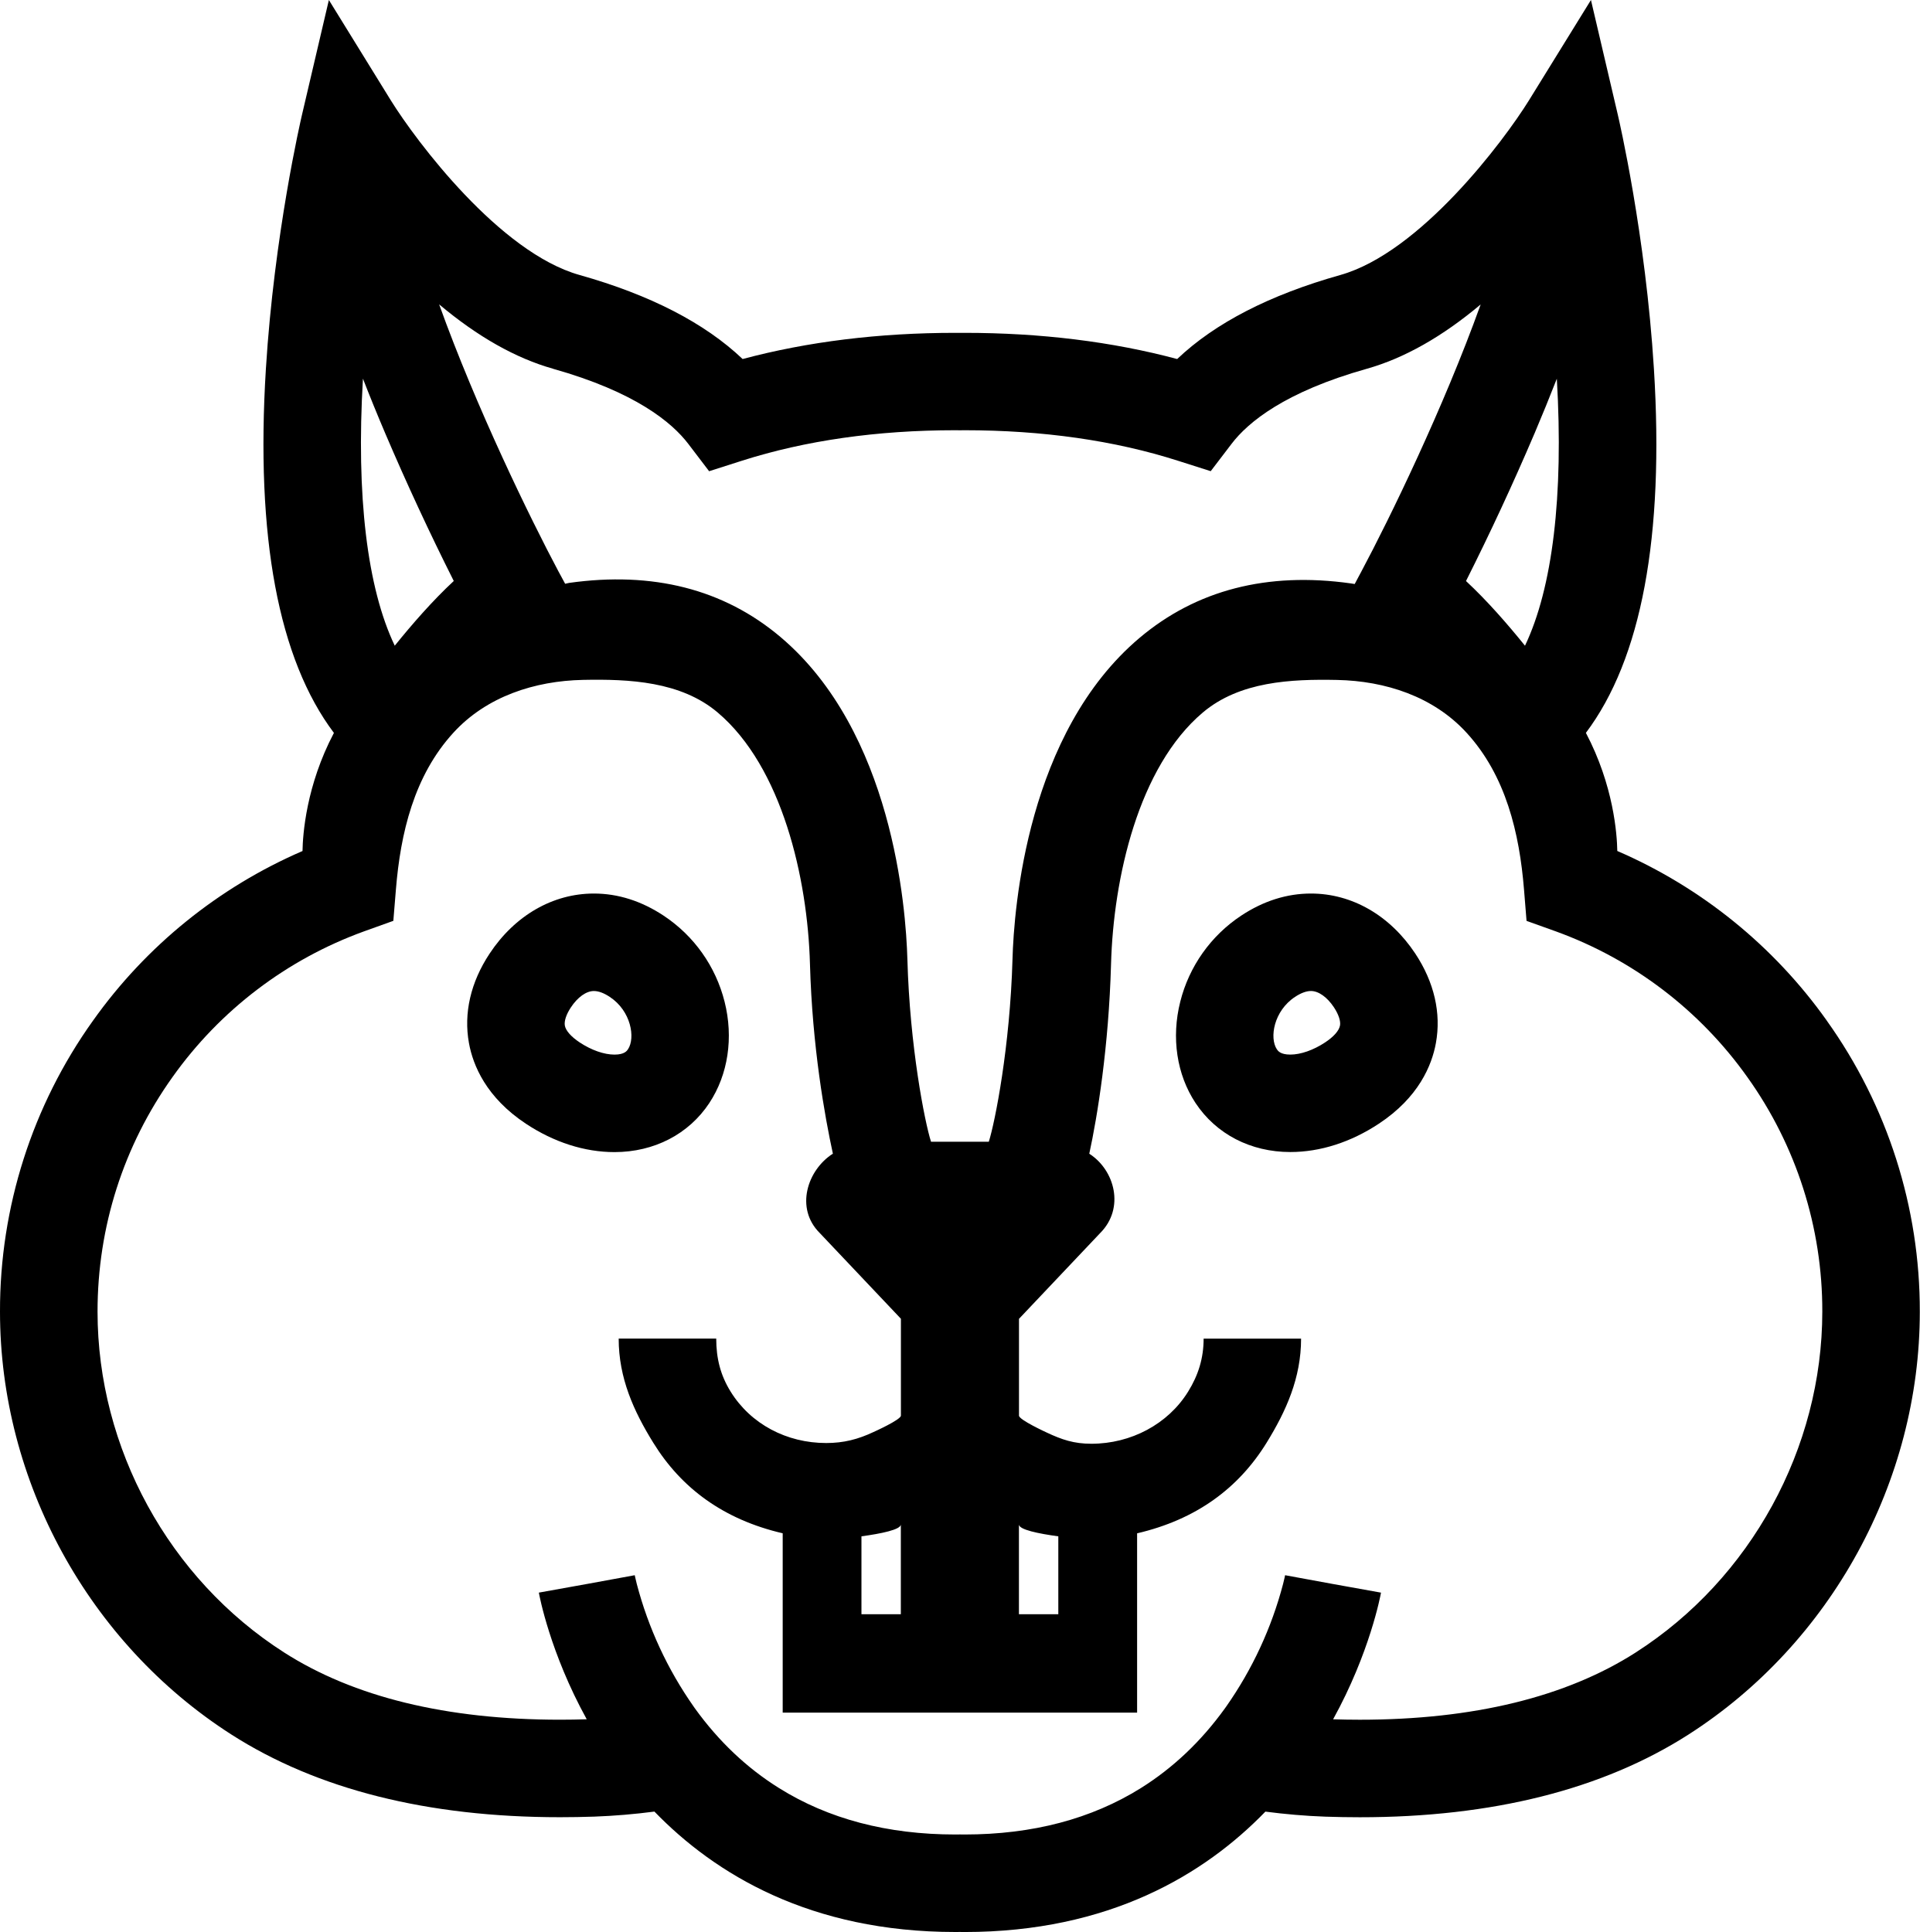
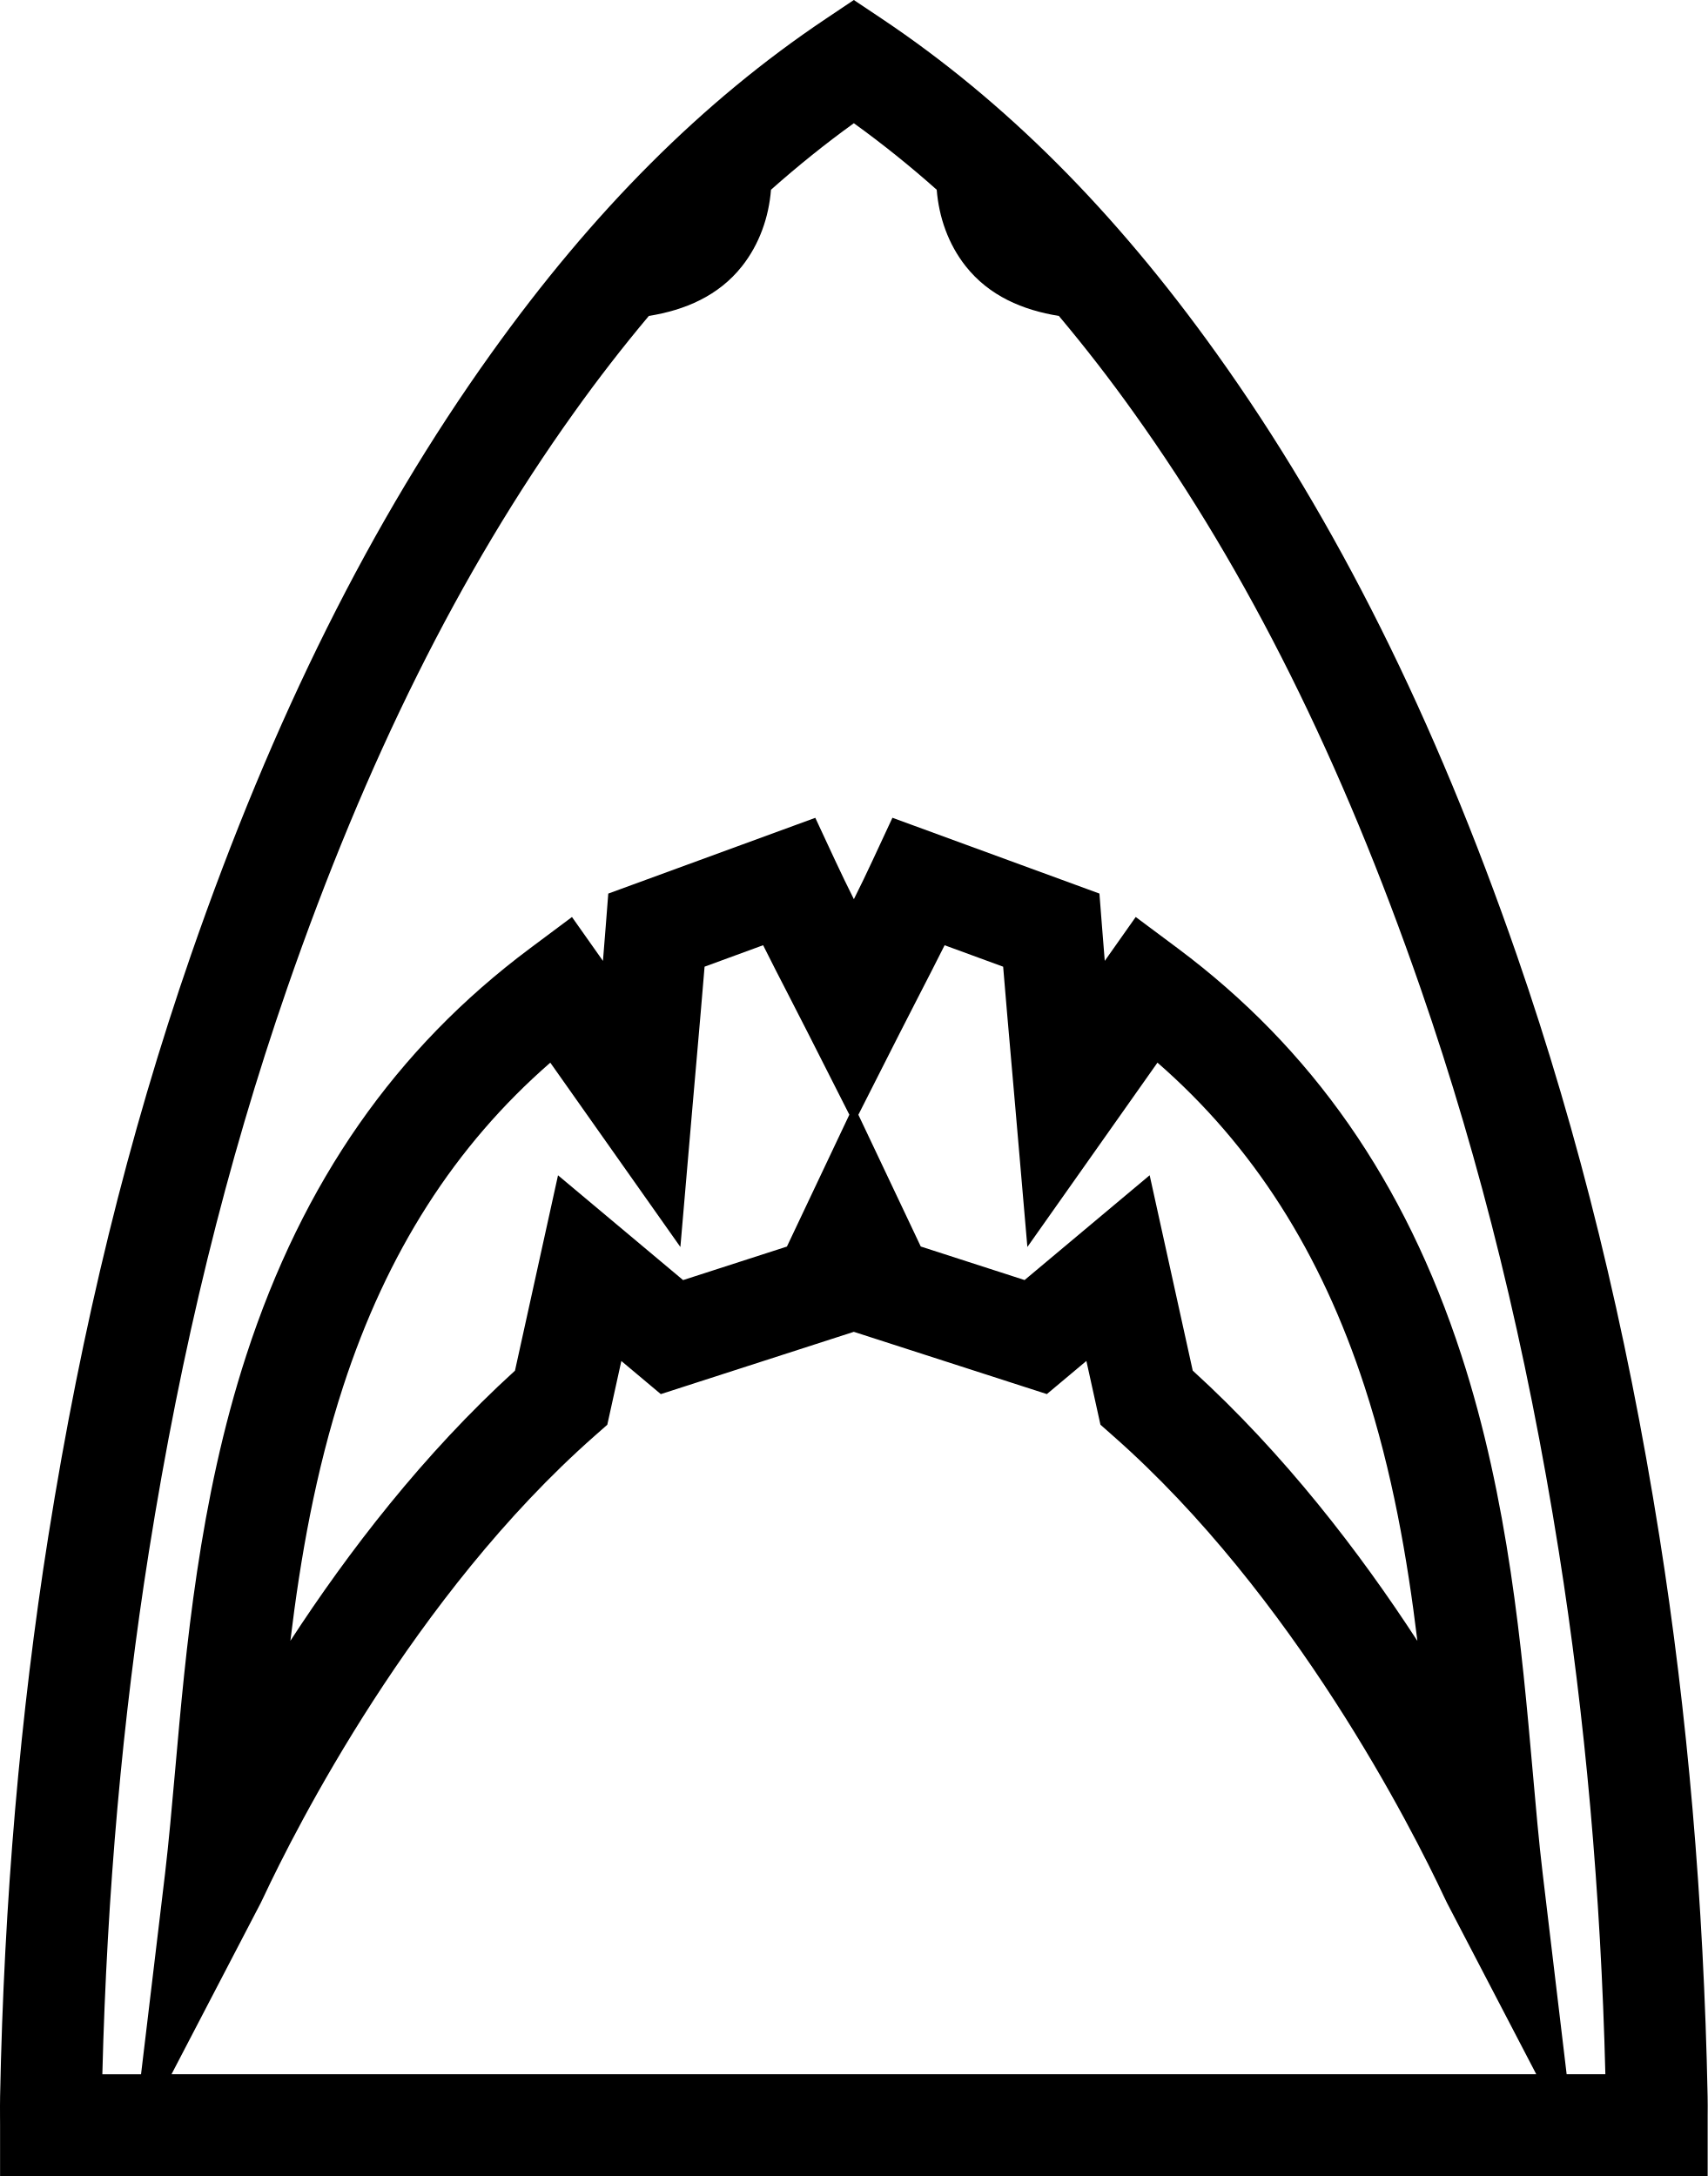
- <svg xmlns="http://www.w3.org/2000/svg" viewBox="0 0 97.503 98.142">
-   <path d="M36.026 56.03c.953-1.442 1.236-3.32.774-5.147a7.395 7.395 0 0 0-3.097-4.37c-1.126-.745-2.317-1.123-3.54-1.123-2.085 0-4.016 1.113-5.298 3.053-.962 1.455-1.324 3.027-1.047 4.547.206 1.13.876 2.76 2.895 4.095 1.424.942 2.98 1.44 4.498 1.44 2.013-.002 3.768-.91 4.816-2.495zm-4.13-2.73c-.055.08-.18.272-.686.272-.53 0-1.173-.225-1.767-.618-.433-.286-.708-.597-.755-.852-.042-.232.07-.57.306-.928.344-.52.78-.832 1.167-.832.237 0 .51.1.81.3 1.084.715 1.305 2.083.925 2.657zM66.582 45.39c-1.224 0-2.415.376-3.54 1.12a7.398 7.398 0 0 0-3.098 4.372c-.462 1.83-.18 3.705.774 5.147 1.048 1.584 2.803 2.492 4.815 2.492 1.518 0 3.073-.498 4.498-1.44 2.02-1.334 2.69-2.963 2.896-4.094.277-1.52-.085-3.092-1.047-4.547-1.284-1.938-3.214-3.05-5.298-3.05zm1.473 6.71c-.047.256-.32.567-.755.853-.594.393-1.24.618-1.767.618-.505 0-.63-.19-.685-.272-.38-.574-.16-1.942.923-2.658.303-.2.576-.3.81-.3.387 0 .824.31 1.168.83.237.36.35.7.307.93z" />
-   <path d="M92.78 51.845a25.43 25.43 0 0 0-10.64-8.617c-.014-.846-.184-3.323-1.595-6 2.82-3.75 3.984-9.956 3.455-18.49-.423-6.826-1.774-12.657-1.832-12.902L80.802 0l-3.15 5.1c-1.29 2.08-5.525 7.728-9.58 8.87-3.587 1.01-6.364 2.44-8.285 4.268-3.306-.884-6.932-1.33-10.804-1.33h-.462c-3.873 0-7.498.446-10.804 1.33-1.92-1.827-4.698-3.26-8.286-4.27-4.054-1.14-8.29-6.79-9.58-8.867L16.703 0l-1.367 5.837c-.057.245-1.41 6.076-1.832 12.9-.528 8.535.634 14.74 3.455 18.493-1.41 2.676-1.58 5.152-1.595 6a25.43 25.43 0 0 0-10.64 8.616A25.326 25.326 0 0 0 0 66.632c0 8.604 4.5 16.832 11.746 21.475 4.354 2.79 9.97 4.204 16.696 4.204.57 0 1.158-.01 1.745-.03a32.853 32.853 0 0 0 3.05-.256c3.08 3.18 7.918 6.117 15.283 6.117.078 0 .154 0 .232-.002.078 0 .154.003.232.003 7.365 0 12.203-2.937 15.283-6.116 1.003.13 2.02.22 3.05.256.587.02 1.174.03 1.745.03 6.725 0 12.342-1.413 16.696-4.203 7.245-4.643 11.746-12.87 11.746-21.475a25.34 25.34 0 0 0-4.724-14.787zM77.927 22.04c.41-.968.79-1.9 1.142-2.802.35 5.962-.22 10.635-1.617 13.563-.873-1.083-1.924-2.29-2.996-3.286a131.145 131.145 0 0 0 3.47-7.475zM28.09 18.734c4.17 1.174 6.035 2.722 6.867 3.813l1.058 1.39 1.664-.532c3.22-1.028 6.87-1.55 10.84-1.55.08 0 .155.003.233.003.077 0 .154-.003.232-.003 3.972 0 7.62.52 10.842 1.55l1.664.53 1.06-1.39c.83-1.09 2.697-2.638 6.867-3.812 1.9-.535 3.835-1.63 5.784-3.268-1.89 5.264-4.637 10.9-6.05 13.548l-.348.654c-.068-.01-.133-.023-.202-.032-4.237-.596-7.848.337-10.733 2.775-5.69 4.81-6.372 13.685-6.445 16.322-.125 4.42-.885 8.265-1.203 9.265h-2.935c-.32-1-1.078-4.845-1.2-9.265-.074-2.638-.755-11.565-6.446-16.374-2.886-2.437-6.497-3.344-10.734-2.748-.068.01-.134.034-.202.044l-.35-.647c-1.41-2.648-4.16-8.282-6.05-13.546 1.95 1.638 3.886 2.736 5.785 3.27zM51.75 77.44c0 .265 1 .467 2 .603V82h-2V77.44zM18.434 19.237c.35.9.73 1.834 1.142 2.8a132.67 132.67 0 0 0 3.47 7.476c-1.073.997-2.124 2.203-2.997 3.287-1.398-2.926-1.967-7.6-1.616-13.562zm64.652 64.7c-3.544 2.27-8.262 3.422-14.025 3.422-.442 0-.897-.008-1.354-.022 1.864-3.38 2.406-6.287 2.432-6.434l-2.437-.438-2.434-.447c0 .006-.032.167-.103.446a19.4 19.4 0 0 1-2.885 6.222l-.064.09c-1.21 1.68-2.637 3.03-4.27 4.053-2.507 1.568-5.502 2.36-8.96 2.36-.08 0-.155-.003-.233-.003-.076 0-.153.003-.23.003-3.46 0-6.455-.792-8.96-2.36-1.635-1.02-3.062-2.372-4.272-4.05l-.064-.092a19.4 19.4 0 0 1-2.885-6.222c-.07-.28-.103-.44-.104-.447l-2.435.446-2.436.438c.026.147.568 3.055 2.432 6.434-.457.014-.912.022-1.355.022-5.762 0-10.48-1.15-14.024-3.422-5.84-3.74-9.466-10.373-9.466-17.306 0-4.303 1.315-8.422 3.804-11.912a20.5 20.5 0 0 1 9.726-7.405l1.493-.536.13-1.585c.232-2.867.922-5.79 2.924-7.975 1.686-1.842 4.133-2.63 6.58-2.68 2.34-.047 4.964.072 6.836 1.654 3.274 2.767 4.57 8.417 4.69 12.78.118 4.208.752 7.74 1.164 9.633-1.3.83-1.93 2.77-.672 4.026l4.127 4.36v4.92c0 .212-1.396.836-1.396.836-.785.37-1.515.557-2.398.557-2.008 0-3.833-.96-4.856-2.614-.515-.83-.73-1.69-.73-2.69H31.422c0 2 .76 3.68 1.76 5.294 1.426 2.31 3.57 3.897 6.57 4.595v9.109h18V77.89c3-.7 5.146-2.287 6.573-4.596C65.32 71.68 66.08 70 66.08 68h-4.95c0 1-.272 1.86-.786 2.69-1.023 1.656-2.906 2.65-4.914 2.65-.884 0-1.496-.205-2.28-.575 0 0-1.397-.64-1.397-.853v-4.918l4.126-4.36c1.255-1.257.743-3.197-.556-4.027.412-1.893.988-5.425 1.105-9.632.12-4.365 1.386-10.014 4.66-12.78 1.873-1.583 4.482-1.702 6.822-1.655 2.447.05 4.887.838 6.573 2.68 2.002 2.186 2.688 5.108 2.92 7.975l.128 1.584 1.492.535a20.492 20.492 0 0 1 9.725 7.405 20.404 20.404 0 0 1 3.804 11.912c-.002 6.934-3.63 13.565-9.468 17.306zm-37.334-6.5V82h-2v-3.958c1-.136 2-.338 2-.603z" />
+ <svg xmlns="http://www.w3.org/2000/svg" viewBox="0 0 69.247 88.249">
+   <path d="M69.244 88.25v-2.064-.393c.002-.266.004-.518-.002-.778-.156-7.878-.814-15.52-1.956-22.716-1.355-8.535-3.246-16.24-5.78-23.56-3.335-9.627-7.317-17.61-12.173-24.4C45.195 8.55 40.758 4.11 35.773.77L34.622 0l-1.148.77c-4.987 3.342-9.423 7.78-13.562 13.57-4.856 6.79-8.838 14.773-12.172 24.4-2.534 7.32-4.425 15.025-5.78 23.56C.818 69.493.16 77.136.004 85.014c-.005.26-.004.512-.003.78.002.123.002.253.002.39v2.064h69.242zm-62.29-4.127l3.617-6.945a6.72 6.72 0 0 0 .114-.236c1.29-2.75 6.077-12.233 13.434-18.714l.506-.446.57-2.586 1.6 1.343 7.827-2.526 7.827 2.525 1.603-1.344.57 2.586.505.446c7.358 6.48 12.143 15.963 13.435 18.714.06.128.1.207.114.236l3.618 6.945H6.952zm4.82-17.573c.405-3.354 1.015-6.86 2.14-10.316 1.775-5.45 4.532-9.767 8.4-13.137l5.275 7.476.485-5.624c.058-.677.116-1.335.173-1.98.113-1.294.222-2.535.323-3.765l2.374-.87c.338.678.686 1.355 1.046 2.053.26.508.527 1.023.793 1.55l1.657 3.27-2.094 4.425-.437.923-4.21 1.36-5.072-4.25-1.745 7.923c-3.722 3.386-6.773 7.366-9.11 10.96zm23.033-21.342l1.657-3.27c.267-.527.532-1.042.793-1.55.36-.7.708-1.376 1.046-2.053l2.374.87c.1 1.23.21 2.47.323 3.762l.173 1.98.486 5.625 5.275-7.476c3.867 3.37 6.624 7.69 8.398 13.137 1.126 3.458 1.735 6.962 2.142 10.316-2.337-3.595-5.388-7.575-9.11-10.963l-1.746-7.923-5.072 4.25-4.21-1.36c-.14-.3-.286-.604-.435-.92l-2.096-4.426zM6.035 62.946c1.316-8.292 3.15-15.768 5.605-22.856 3.203-9.247 7.007-16.885 11.63-23.35a62.89 62.89 0 0 1 3.04-3.927c1.457-.235 2.826-.807 3.783-2.023.697-.885 1.082-1.977 1.17-3.095 1.093-.97 2.212-1.87 3.36-2.698a42.468 42.468 0 0 1 3.36 2.698c.088 1.118.473 2.21 1.17 3.095.957 1.216 2.327 1.788 3.783 2.023a62.512 62.512 0 0 1 3.04 3.926c4.624 6.465 8.428 14.103 11.63 23.35 2.456 7.088 4.29 14.565 5.606 22.856 1.066 6.713 1.7 13.832 1.884 21.177h-1.57l-.972-8.143c-.153-1.277-.278-2.696-.41-4.197-.432-4.872-.97-10.936-2.888-16.827-2.29-7.033-6.054-12.43-11.506-16.5l-1.698-1.266-1.255 1.78c-.04-.472-.077-.94-.113-1.408l-.103-1.322-8.394-3.074-.8 1.72c-.244.53-.5 1.053-.763 1.582-.264-.53-.52-1.053-.764-1.58l-.8-1.72-8.395 3.073-.103 1.323c-.036.468-.074.936-.113 1.407l-1.256-1.78-1.698 1.268c-5.452 4.07-9.216 9.465-11.506 16.5-1.918 5.89-2.455 11.954-2.886 16.826-.133 1.502-.26 2.92-.41 4.197l-.974 8.143H4.15c.186-7.345.82-14.464 1.885-21.177z" />
</svg>
